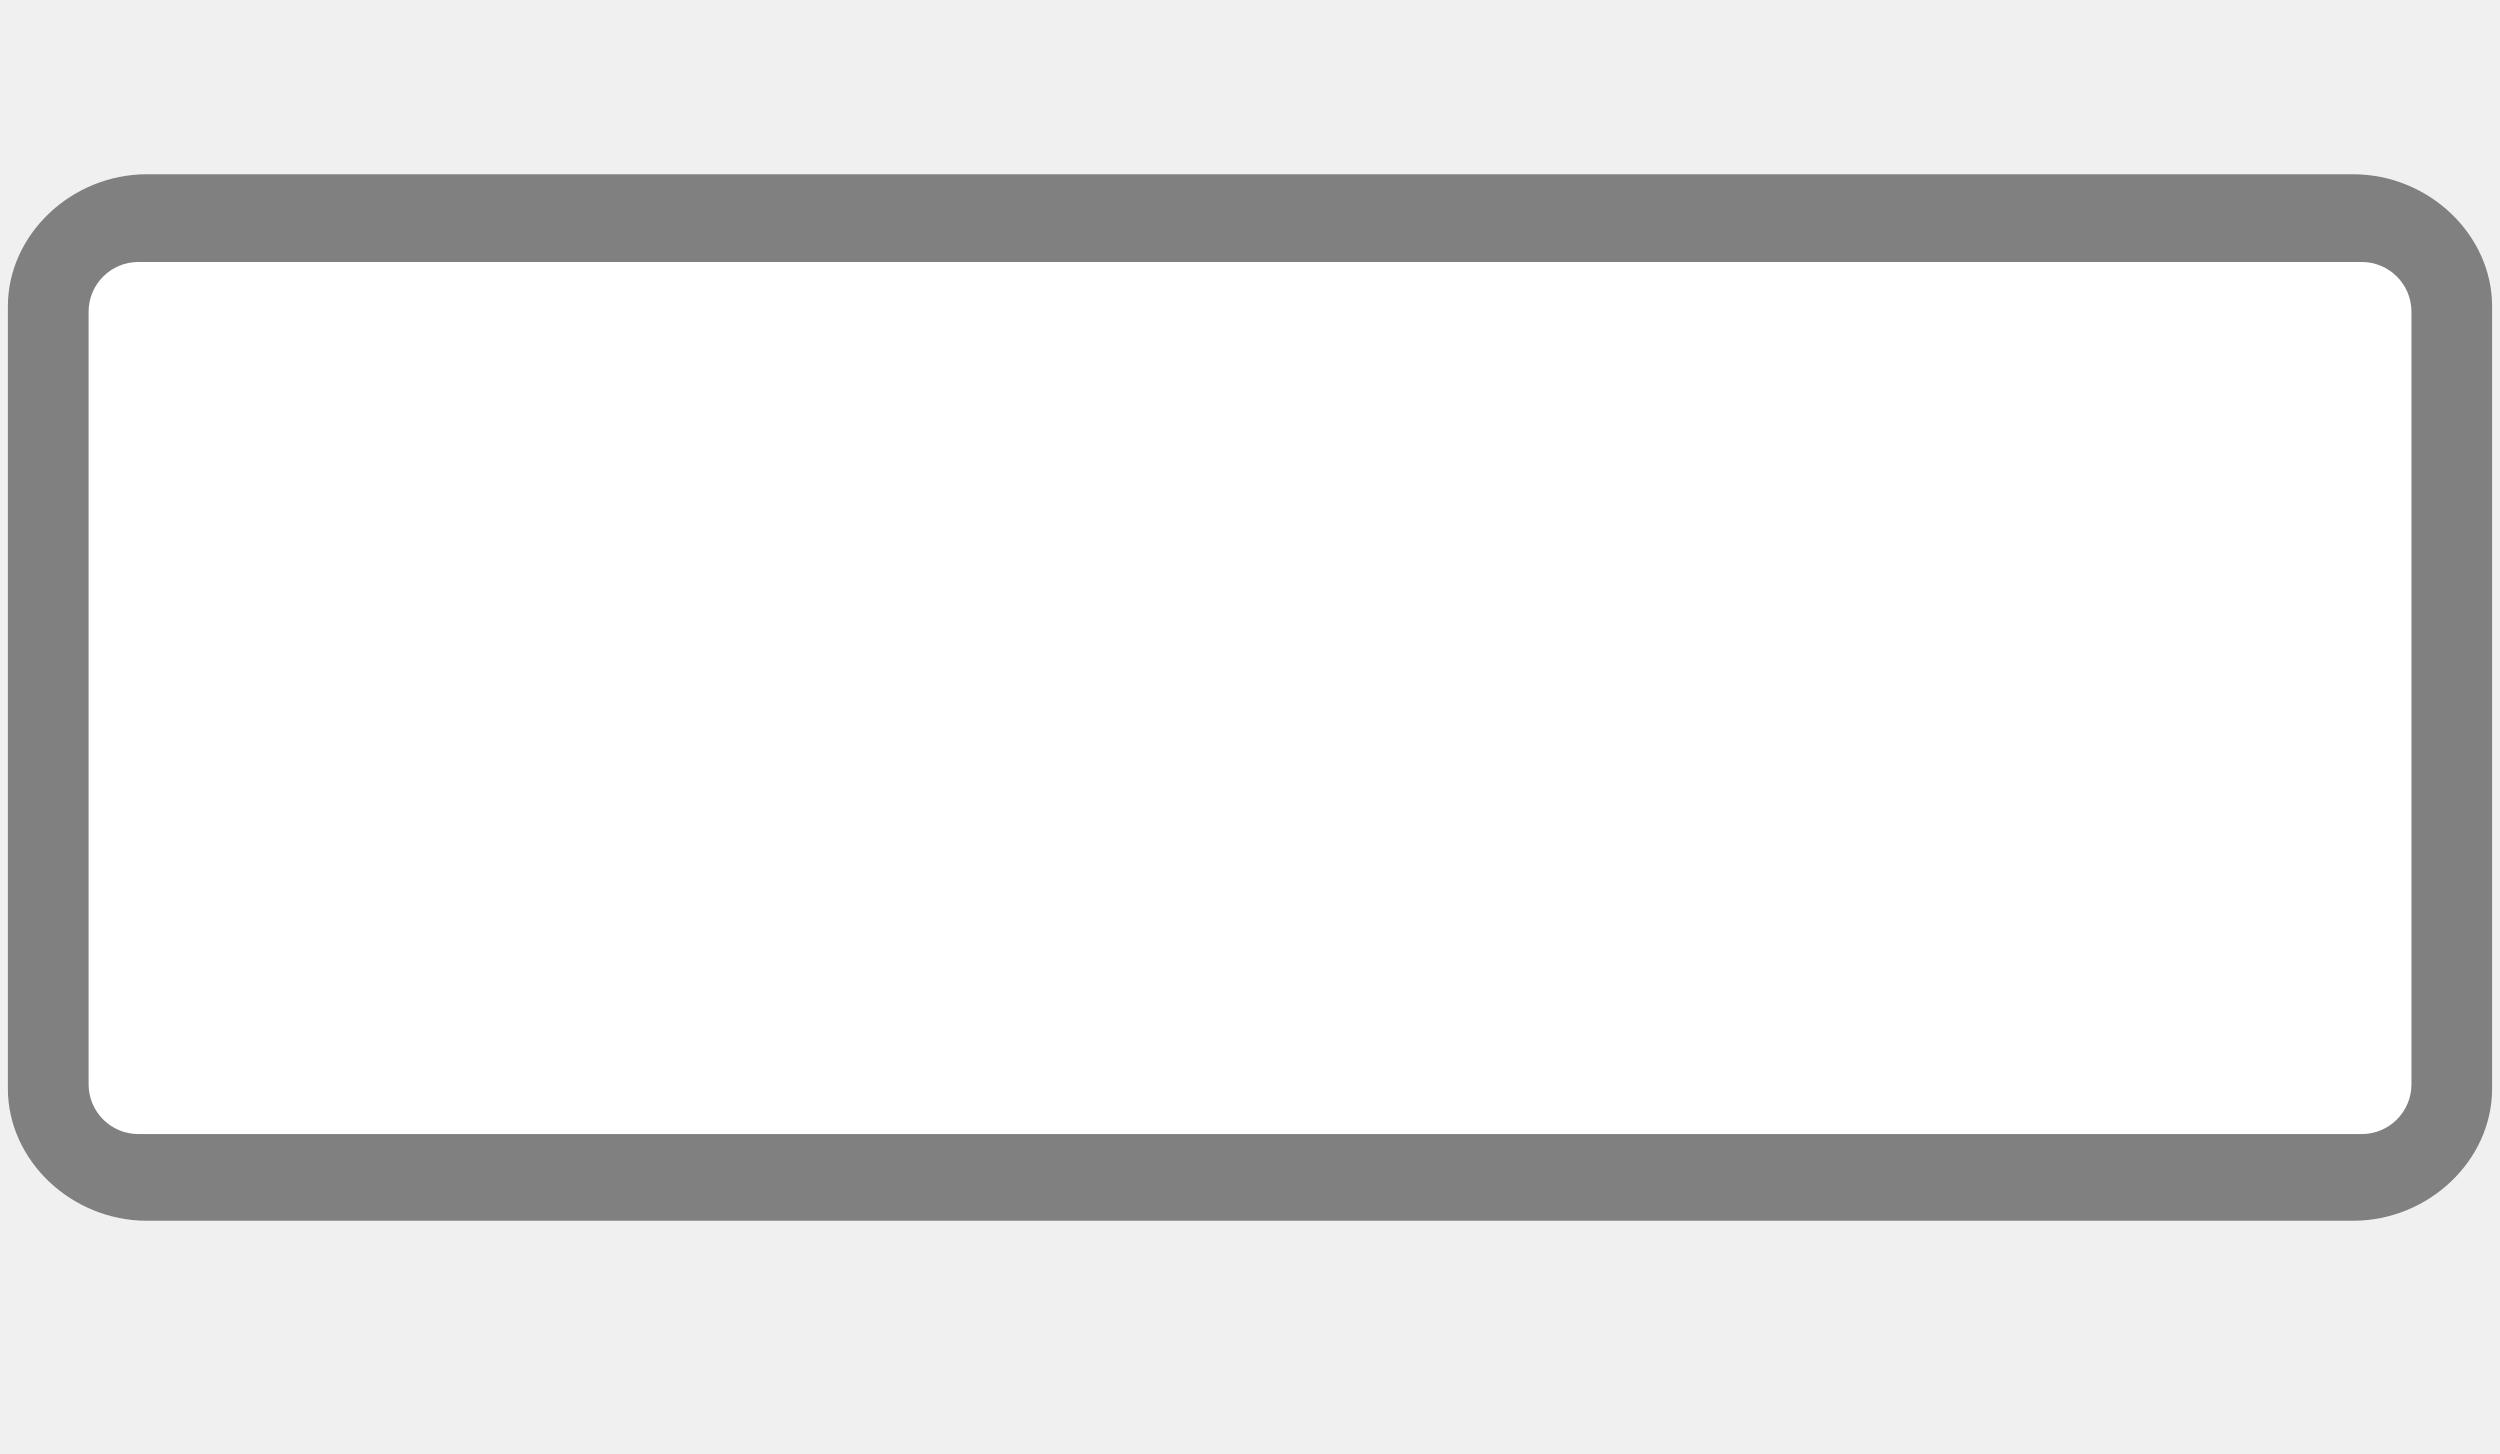
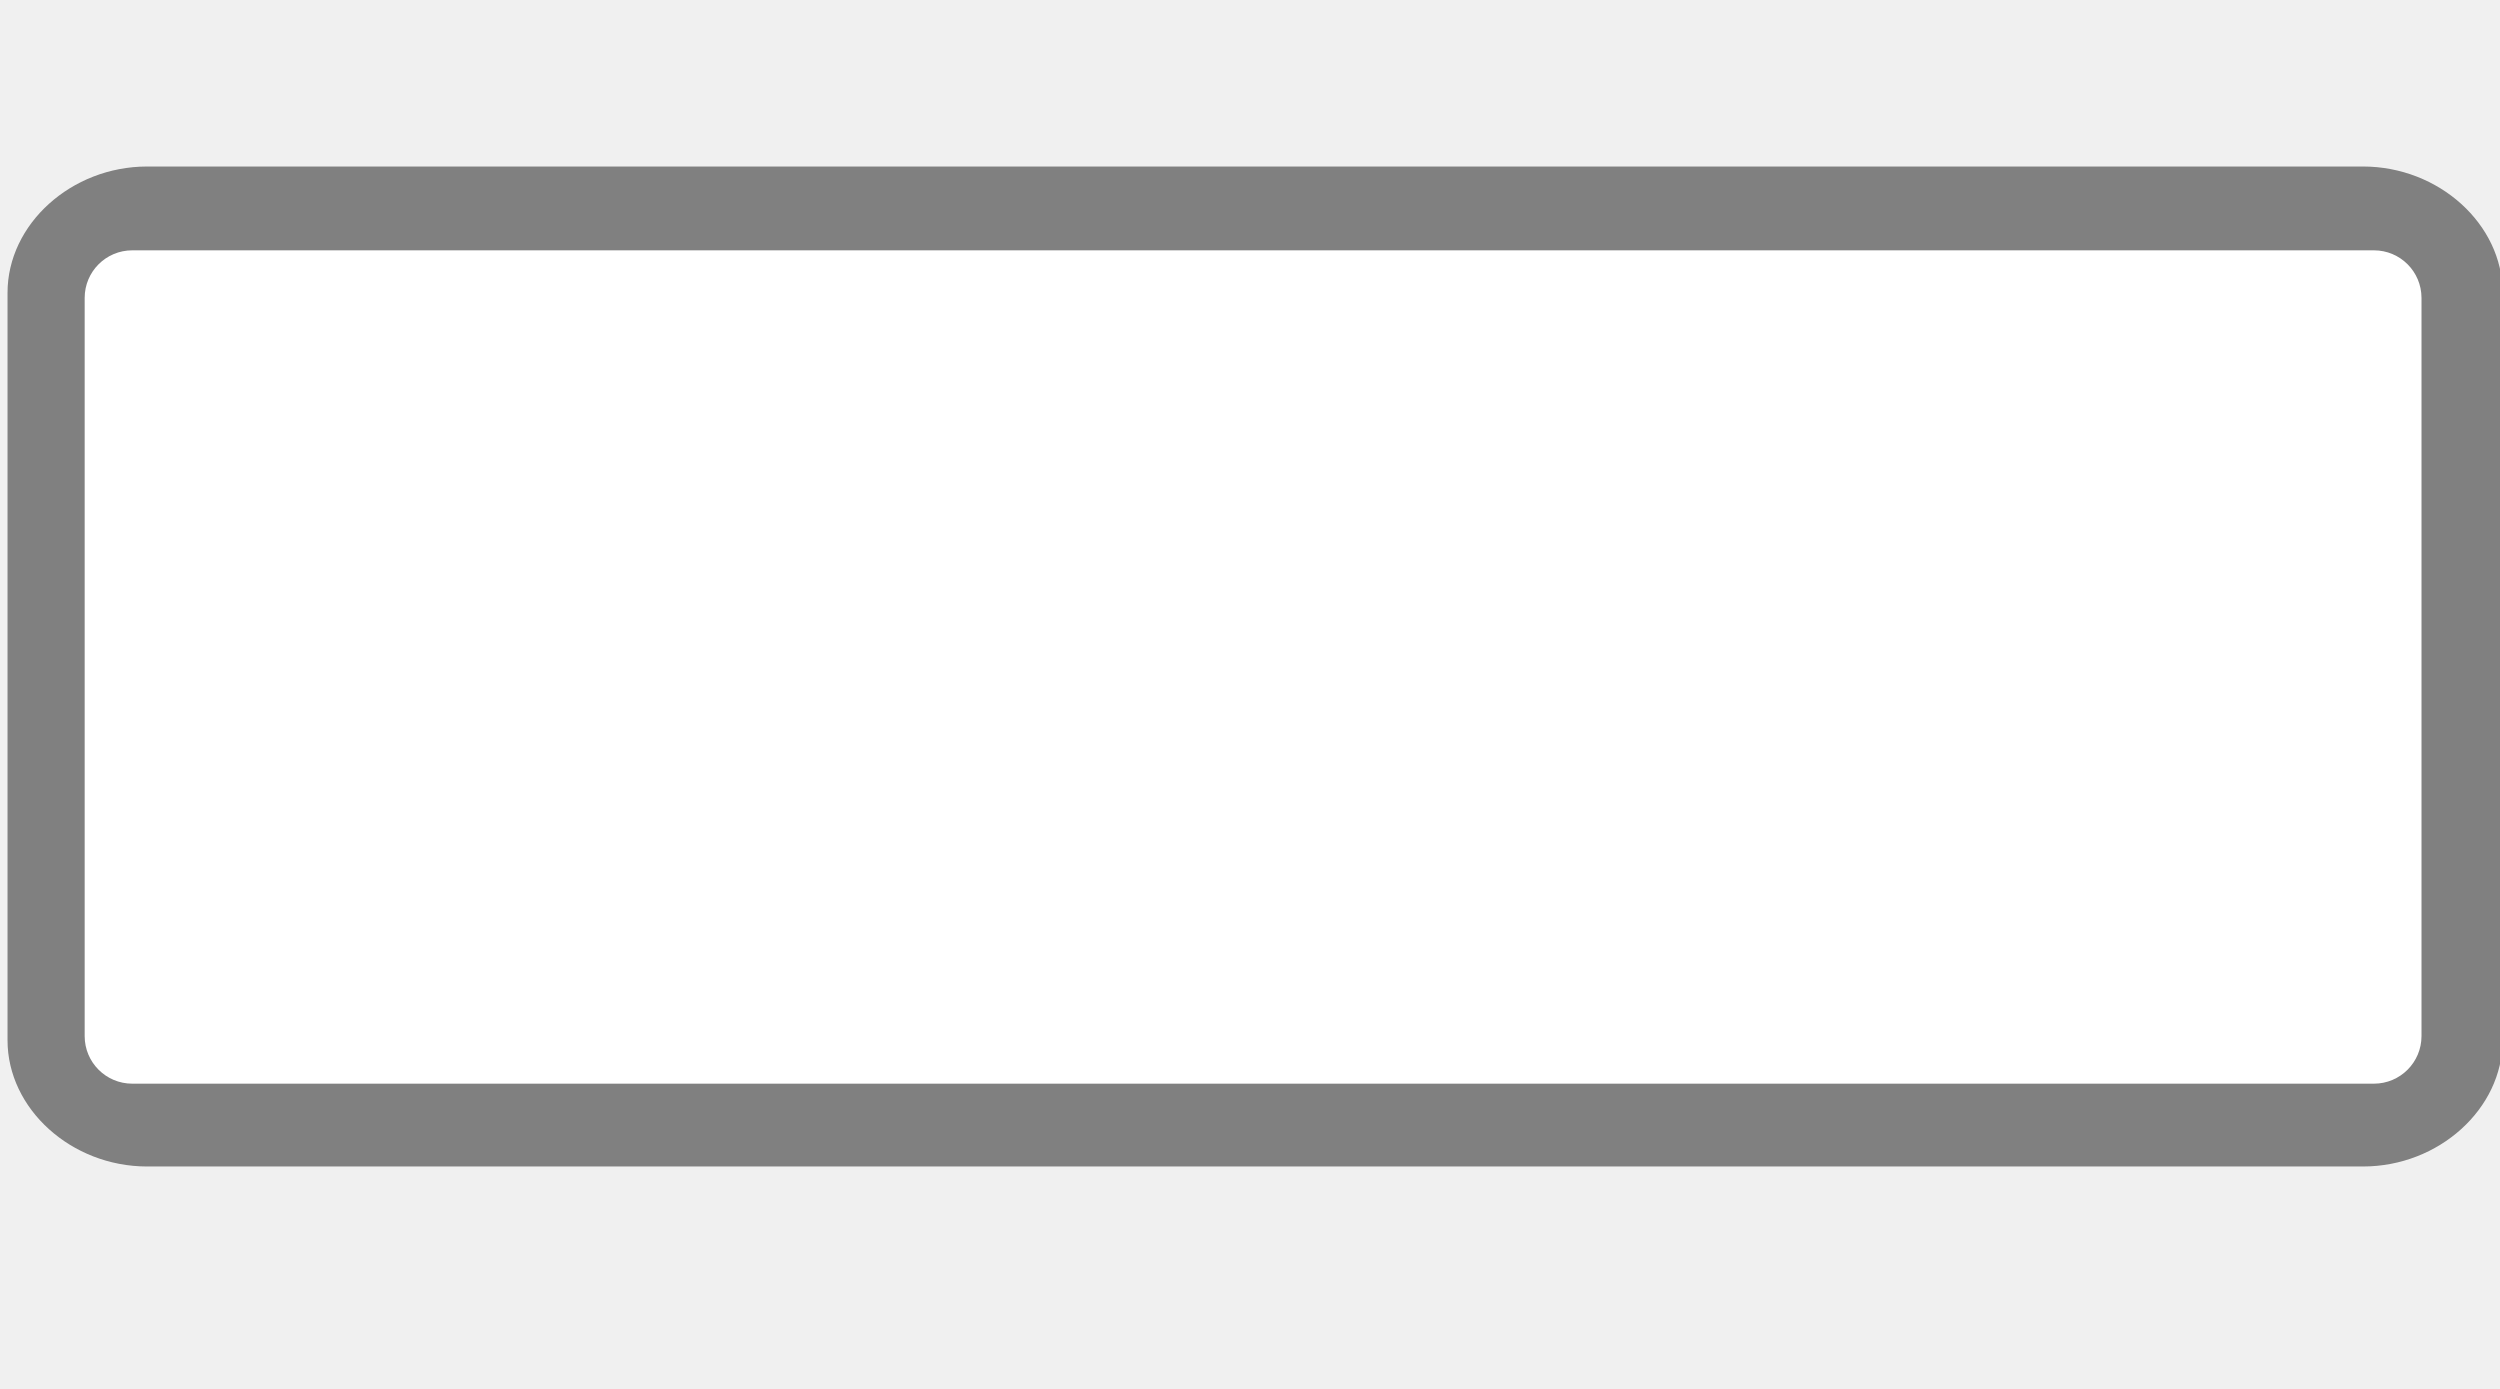
- <svg xmlns="http://www.w3.org/2000/svg" version="1.1" id="Слой_1" x="0px" y="0px" width="43" height="25" viewBox="0 0 43 25" enable-background="new 0 0 17.143 17.17" xml:space="preserve">
+ <svg xmlns="http://www.w3.org/2000/svg" version="1.1" id="Слой_1" x="0px" y="0px" width="45" height="25" viewBox="0 0 45 25" enable-background="new 0 0 17.143 17.17" xml:space="preserve">
  <defs id="defs11" />
-   <path style="color:#000000;clip-rule:evenodd;display:inline;overflow:visible;visibility:visible;opacity:0.704;isolation:auto;mix-blend-mode:normal;color-interpolation:sRGB;color-interpolation-filters:linearRGB;solid-color:#000000;solid-opacity:1;fill:#515151;fill-opacity:1;fill-rule:evenodd;stroke:none;stroke-width:0.774;stroke-linecap:butt;stroke-linejoin:miter;stroke-miterlimit:4;stroke-dasharray:none;stroke-dashoffset:0;stroke-opacity:1;marker:none;color-rendering:auto;image-rendering:auto;shape-rendering:auto;text-rendering:auto;enable-background:accumulate" id="path4201" d="m 2.207,3.117 c -1.219,0 -2.244,1.025 -2.244,2.244 l 0,13.289 c 0,1.219 1.025,2.244 2.244,2.244 l 35.617,0 c 1.219,0 2.244,-1.025 2.244,-2.244 l 0,-13.289 c 0,-1.219 -1.025,-2.244 -2.244,-2.244 l -35.617,0 z" transform="matrix(1.06542,0,0,1.012525,0.174955,-0.1588084)" />
-   <rect style="color:#000000;clip-rule:evenodd;display:inline;overflow:visible;visibility:visible;opacity:1;isolation:auto;mix-blend-mode:normal;color-interpolation:sRGB;color-interpolation-filters:linearRGB;solid-color:#000000;solid-opacity:1;fill:#ffffff;fill-opacity:1;fill-rule:evenodd;stroke:none;stroke-width:1;stroke-linecap:butt;stroke-linejoin:miter;stroke-miterlimit:4;stroke-dasharray:none;stroke-dashoffset:0;stroke-opacity:1;marker:none;color-rendering:auto;image-rendering:auto;shape-rendering:auto;text-rendering:auto;enable-background:accumulate;filter-blend-mode:normal;filter-gaussianBlur-deviation:0" id="rect4135" width="39.953" height="15" x="1.524" y="4.506" ry="0.856" />
+   <path style="color:#000000;clip-rule:evenodd;display:inline;overflow:visible;visibility:visible;opacity:0.704;isolation:auto;mix-blend-mode:normal;color-interpolation:sRGB;color-interpolation-filters:linearRGB;solid-color:#000000;solid-opacity:1;fill:#515151;fill-opacity:1;fill-rule:evenodd;stroke:none;stroke-width:0.774;stroke-linecap:butt;stroke-linejoin:miter;stroke-miterlimit:4;stroke-dasharray:none;stroke-dashoffset:0;stroke-opacity:1;marker:none;color-rendering:auto;image-rendering:auto;shape-rendering:auto;text-rendering:auto;enable-background:accumulate" id="path4201" d="m 2.207,3.117 c -1.219,0 -2.244,1.025 -2.244,2.244 l 0,13.289 c 0,1.219 1.025,2.244 2.244,2.244 l 35.617,0 c 1.219,0 2.244,-1.025 2.244,-2.244 l 0,-13.289 c 0,-1.219 -1.025,-2.244 -2.244,-2.244 l -35.617,0 z" transform="matrix(1.119842,0,0,1.012525,0.1769746,-0.1588084)" />
+   <rect style="color:#000000;clip-rule:evenodd;display:inline;overflow:visible;visibility:visible;opacity:1;isolation:auto;mix-blend-mode:normal;color-interpolation:sRGB;color-interpolation-filters:linearRGB;solid-color:#000000;solid-opacity:1;fill:#ffffff;fill-opacity:1;fill-rule:evenodd;stroke:none;stroke-width:1;stroke-linecap:butt;stroke-linejoin:miter;stroke-miterlimit:4;stroke-dasharray:none;stroke-dashoffset:0;stroke-opacity:1;marker:none;color-rendering:auto;image-rendering:auto;shape-rendering:auto;text-rendering:auto;enable-background:accumulate" id="rect4135" width="42.063" height="15" x="1.524" y="4.506" ry="0.856" />
</svg>
